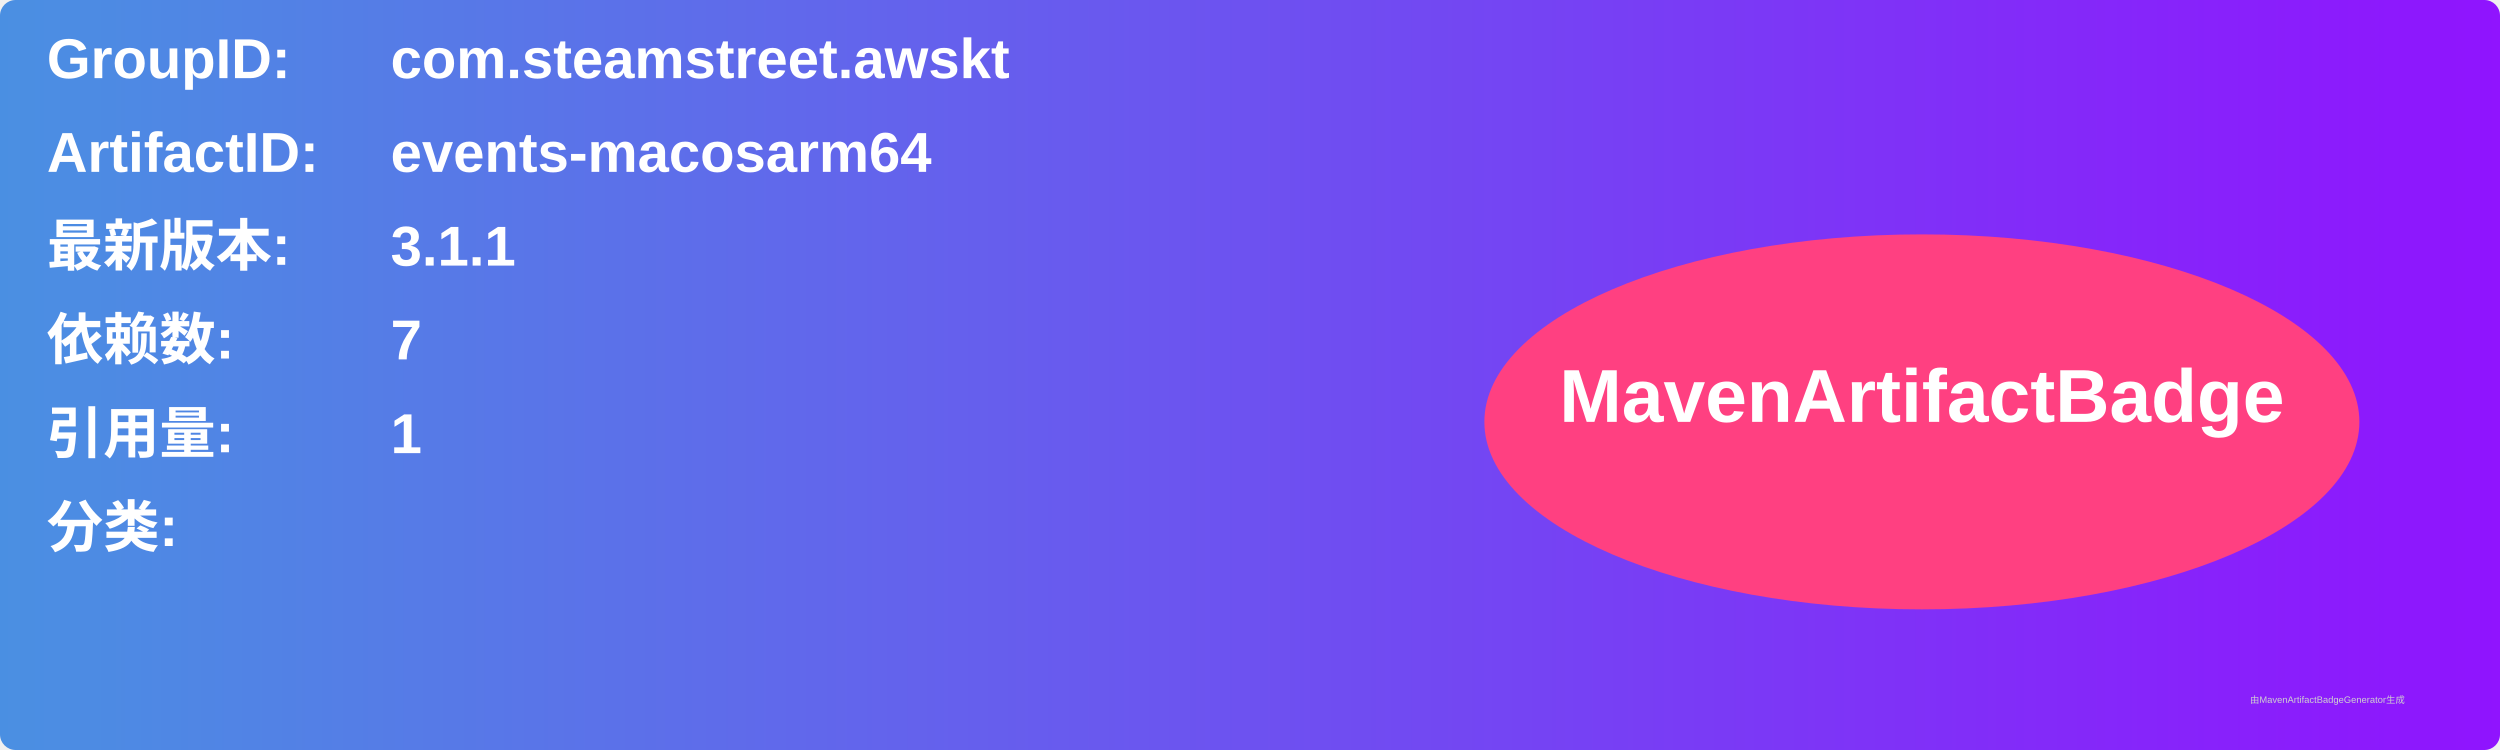
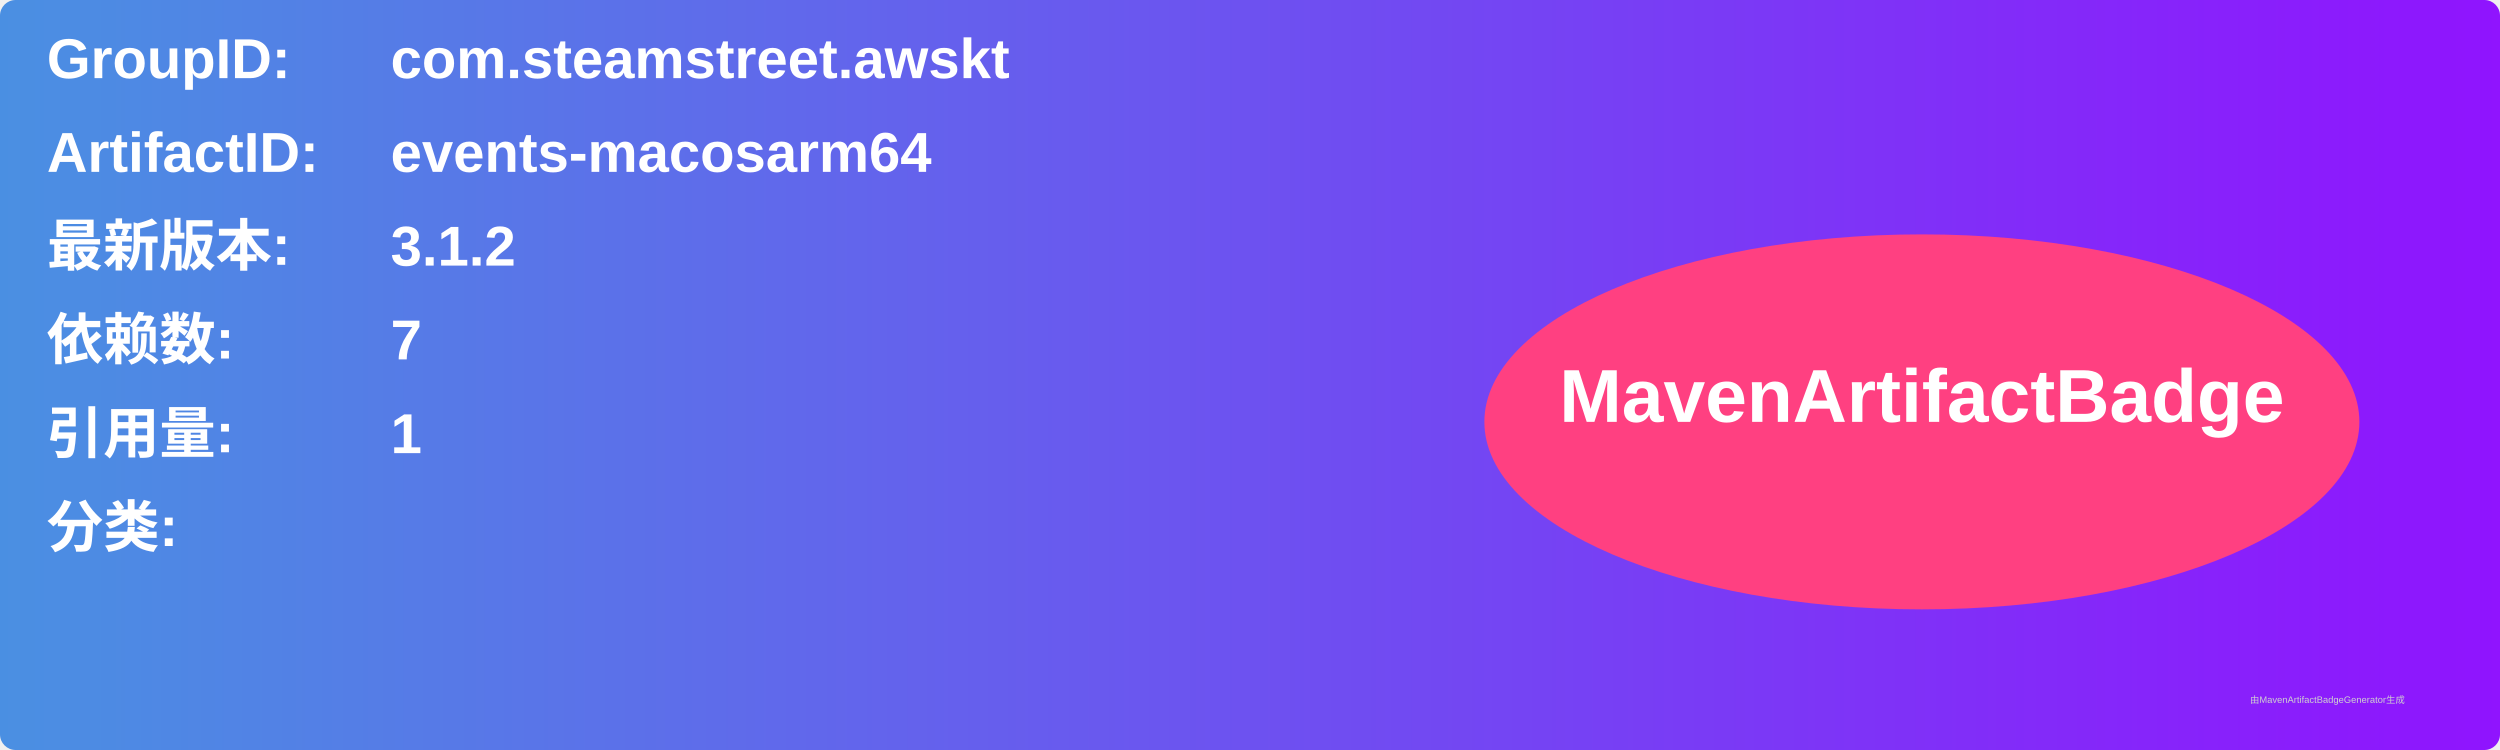
<svg xmlns="http://www.w3.org/2000/svg" width="800" height="240" viewBox="0 0 800 240">
  <linearGradient id="grad" x1="0%" y1="0%" x2="100%" y2="0%">
    <stop offset="0%" stop-color="#4a90e2" />
    <stop offset="100%" stop-color="#9013fe" />
  </linearGradient>
  <rect width="100%" height="100%" rx="5" ry="5" fill="url(#grad)" />
  <g transform="translate(15, 15)">
    <text x="0" y="10" font-family="Arial" font-size="18" fill="white" font-weight="bold" width="260">GroupID:</text>
    <text x="110" y="10" font-family="Arial" font-size="18" fill="white" font-weight="bold" width="460">com.steamstreet.awskt</text>
    <text x="0" y="40" font-family="Arial" font-size="18" fill="white" font-weight="bold" width="260">ArtifactID:</text>
    <text x="110" y="40" font-family="Arial" font-size="18" fill="white" font-weight="bold" width="460">events-macosarm64</text>
    <text x="0" y="70" font-family="Arial" font-size="18" fill="white" font-weight="bold">最新版本:</text>
    <text x="110" y="70" font-family="Arial" font-size="18" fill="white" font-weight="bold">
-       <tspan font-weight="bold">3.1.1</tspan>
+       <tspan font-weight="bold">3.1.2</tspan>
    </text>
    <text x="0" y="100" font-family="Arial" font-size="18" fill="white" font-weight="bold">依赖数: </text>
    <text x="110" y="100" font-family="Arial" font-size="18" fill="white">
      <tspan font-weight="bold">7</tspan>
    </text>
    <text x="0" y="130" font-family="Arial" font-size="18" fill="white" font-weight="bold">引用量: </text>
    <text x="110" y="130" font-family="Arial" font-size="18" fill="white">
      <tspan font-weight="bold">1</tspan>
    </text>
    <text x="0" y="160" font-family="Arial" font-size="18" fill="white" font-weight="bold">分类:</text>
    <text x="10" y="190" font-family="Arial" font-size="10" fill="white">
      <tspan font-weight="bold" />
    </text>
    <ellipse cx="600" cy="120" rx="140" ry="60" fill="#ff4081" />
    <text x="600" y="120" text-anchor="middle" font-family="Arial" font-size="24" fill="white" font-weight="bold">MavenArtifactBadge</text>
  </g>
  <text x="720" y="225" font-family="Arial" font-size="3" fill="#d0d0d0">由MavenArtifactBadgeGenerator生成</text>
</svg>
